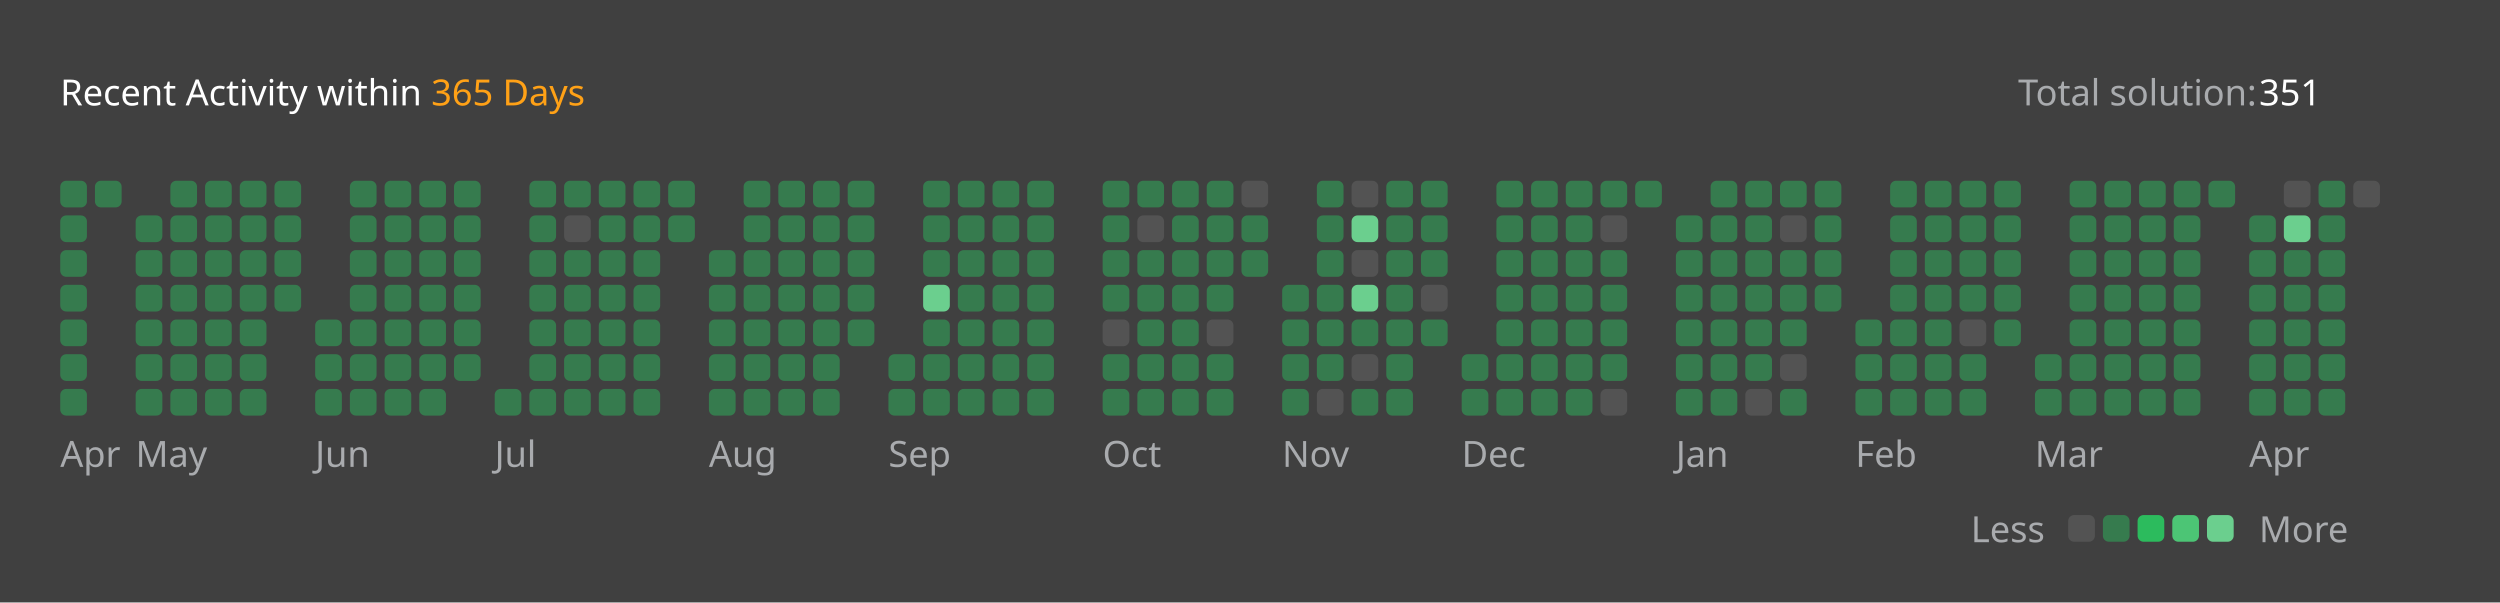
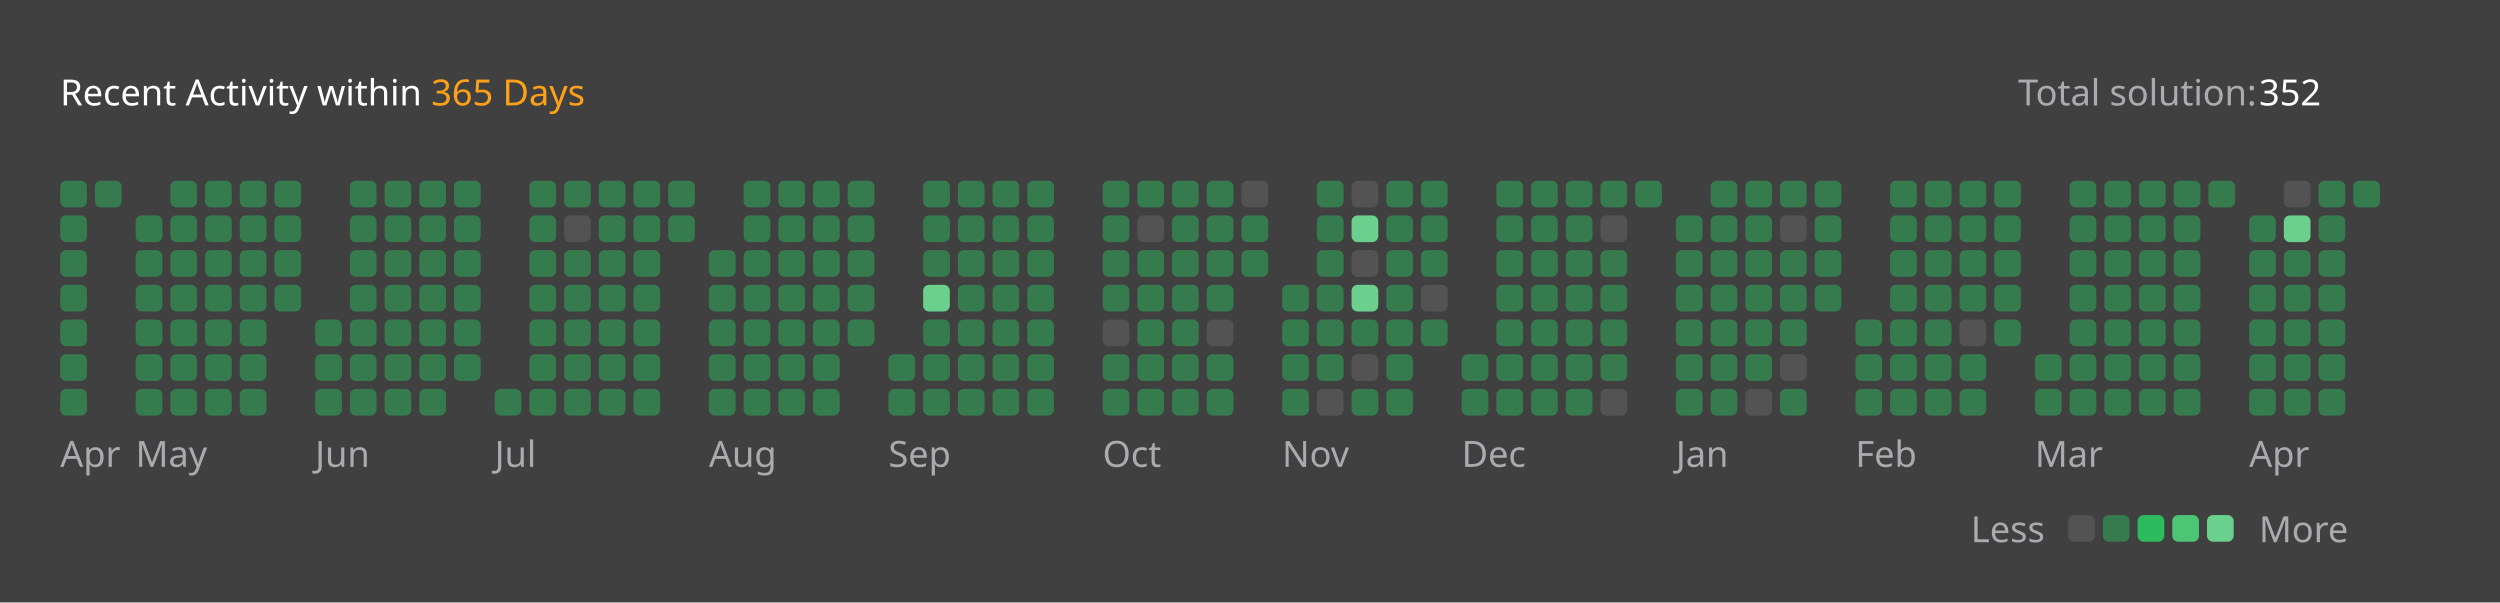
<svg xmlns="http://www.w3.org/2000/svg" version="1.1" height="200" width="830" viewBox="0 0 830 200">
  <style>*{font-family: "Segoe UI", Tahoma, Geneva, Verdana, sans-serif;}</style>
  <style>.title{font-weight: 500;font-size: 1rem;}</style>
  <style>.rotate-90{transform: rotate(-90deg);transform-origin: center;transform-box: fill-box;}</style>
  <style>.state{font-size: .75rem;}</style>
  <style>.light{color: #ffffff;fill: #ffffff;}</style>
  <style>.light-gray{color: #eff2f699;fill: #eff2f699;}</style>
  <style>.dark-gray{color: #ebebf54d;fill: #ebebf54d;}</style>
  <style>.gray{color: #747474;fill: #747474;}</style>
  <style>.orange{color: #ffa116;fill: #ffa116;}</style>
  <style>.background{color: #404040;fill: #404040;}</style>
  <style>.level-1-block{fill: #ffffff1a;}</style>
  <style>.level-2-block{fill: #2cb55d80;}</style>
  <style>.level-3-block{fill: #2cbb5dff;}</style>
  <style>.level-4-block{fill: #4cc575ff;}</style>
  <style>.level-5-block{fill: #6bcf8eff;}</style>
  <rect fill="#404040" x="0" y="0" width="830" height="200" rx="0.5rem" />
  <g text-anchor="start" text-decoration="1" class="title">
    <text x="20" y="35">
      <tspan class="light">Recent Activity within</tspan>
      <tspan class="orange">365 Days</tspan>
    </text>
  </g>
  <g class="state">
    <text x="670" y="35" class="light-gray"> Total solution: </text>
-     <text x="750" y="35" class="light"> 351 </text>
+     <text x="750" y="35" class="light"> 352 </text>
    <text x="678.88" y="180" class="light-gray" text-anchor="end">Less</text>
    <rect x="686.64" y="171" width="8.86" height="8.86" rx="2" ry="2" class="level-1-block" />
    <rect x="698.16" y="171" width="8.86" height="8.86" rx="2" ry="2" class="level-2-block" />
    <rect x="709.68" y="171" width="8.86" height="8.86" rx="2" ry="2" class="level-3-block" />
    <rect x="721.2" y="171" width="8.86" height="8.86" rx="2" ry="2" class="level-4-block" />
    <rect x="732.72" y="171" width="8.86" height="8.86" rx="2" ry="2" class="level-5-block" />
    <text x="750" y="180" class="light-gray">More</text>
  </g>
  <g x="20" y="60">
    <g x="20" y="60">
      <g x="20.0" y="60">
        <rect x="20.0" y="60.0" width="8.86" height="8.86" rx="2" ry="2" class="level-2-block" />
        <rect x="20.0" y="71.52" width="8.86" height="8.86" rx="2" ry="2" class="level-2-block" />
        <rect x="20.0" y="83.04" width="8.86" height="8.86" rx="2" ry="2" class="level-2-block" />
        <rect x="20.0" y="94.56" width="8.86" height="8.86" rx="2" ry="2" class="level-2-block" />
        <rect x="20.0" y="106.08" width="8.86" height="8.86" rx="2" ry="2" class="level-2-block" />
        <rect x="20.0" y="117.6" width="8.86" height="8.86" rx="2" ry="2" class="level-2-block" />
        <rect x="20.0" y="129.12" width="8.86" height="8.86" rx="2" ry="2" class="level-2-block" />
      </g>
      <g x="31.52" y="60">
        <rect x="31.52" y="60.0" width="8.86" height="8.86" rx="2" ry="2" class="level-2-block" />
      </g>
      <text x="20.0" y="155" class="light-gray state">Apr</text>
    </g>
  </g>
  <g x="45.04" y="60">
    <g x="45.04" y="60">
      <g x="45.04" y="60">
        <rect x="45.04" y="71.52" width="8.86" height="8.86" rx="2" ry="2" class="level-2-block" />
        <rect x="45.04" y="83.04" width="8.86" height="8.86" rx="2" ry="2" class="level-2-block" />
        <rect x="45.04" y="94.56" width="8.86" height="8.86" rx="2" ry="2" class="level-2-block" />
        <rect x="45.04" y="106.08" width="8.86" height="8.86" rx="2" ry="2" class="level-2-block" />
        <rect x="45.04" y="117.6" width="8.86" height="8.86" rx="2" ry="2" class="level-2-block" />
        <rect x="45.04" y="129.12" width="8.86" height="8.86" rx="2" ry="2" class="level-2-block" />
      </g>
      <g x="56.56" y="60">
        <rect x="56.56" y="60.0" width="8.86" height="8.86" rx="2" ry="2" class="level-2-block" />
        <rect x="56.56" y="71.52" width="8.86" height="8.86" rx="2" ry="2" class="level-2-block" />
        <rect x="56.56" y="83.04" width="8.86" height="8.86" rx="2" ry="2" class="level-2-block" />
        <rect x="56.56" y="94.56" width="8.86" height="8.86" rx="2" ry="2" class="level-2-block" />
        <rect x="56.56" y="106.08" width="8.86" height="8.86" rx="2" ry="2" class="level-2-block" />
        <rect x="56.56" y="117.6" width="8.86" height="8.86" rx="2" ry="2" class="level-2-block" />
        <rect x="56.56" y="129.12" width="8.86" height="8.86" rx="2" ry="2" class="level-2-block" />
      </g>
      <g x="68.08" y="60">
        <rect x="68.08" y="60.0" width="8.86" height="8.86" rx="2" ry="2" class="level-2-block" />
        <rect x="68.08" y="71.52" width="8.86" height="8.86" rx="2" ry="2" class="level-2-block" />
        <rect x="68.08" y="83.04" width="8.86" height="8.86" rx="2" ry="2" class="level-2-block" />
        <rect x="68.08" y="94.56" width="8.86" height="8.86" rx="2" ry="2" class="level-2-block" />
        <rect x="68.08" y="106.08" width="8.86" height="8.86" rx="2" ry="2" class="level-2-block" />
        <rect x="68.08" y="117.6" width="8.86" height="8.86" rx="2" ry="2" class="level-2-block" />
        <rect x="68.08" y="129.12" width="8.86" height="8.86" rx="2" ry="2" class="level-2-block" />
      </g>
      <g x="79.6" y="60">
        <rect x="79.6" y="60.0" width="8.86" height="8.86" rx="2" ry="2" class="level-2-block" />
        <rect x="79.6" y="71.52" width="8.86" height="8.86" rx="2" ry="2" class="level-2-block" />
        <rect x="79.6" y="83.04" width="8.86" height="8.86" rx="2" ry="2" class="level-2-block" />
        <rect x="79.6" y="94.56" width="8.86" height="8.86" rx="2" ry="2" class="level-2-block" />
        <rect x="79.6" y="106.08" width="8.86" height="8.86" rx="2" ry="2" class="level-2-block" />
        <rect x="79.6" y="117.6" width="8.86" height="8.86" rx="2" ry="2" class="level-2-block" />
        <rect x="79.6" y="129.12" width="8.86" height="8.86" rx="2" ry="2" class="level-2-block" />
      </g>
      <g x="91.12" y="60">
        <rect x="91.12" y="60.0" width="8.86" height="8.86" rx="2" ry="2" class="level-2-block" />
        <rect x="91.12" y="71.52" width="8.86" height="8.86" rx="2" ry="2" class="level-2-block" />
        <rect x="91.12" y="83.04" width="8.86" height="8.86" rx="2" ry="2" class="level-2-block" />
        <rect x="91.12" y="94.56" width="8.86" height="8.86" rx="2" ry="2" class="level-2-block" />
      </g>
      <text x="45.04" y="155" class="light-gray state">May</text>
    </g>
  </g>
  <g x="104.64" y="60">
    <g x="104.64" y="60">
      <g x="104.64" y="60">
        <rect x="104.64" y="106.08" width="8.86" height="8.86" rx="2" ry="2" class="level-2-block" />
        <rect x="104.64" y="117.6" width="8.86" height="8.86" rx="2" ry="2" class="level-2-block" />
        <rect x="104.64" y="129.12" width="8.86" height="8.86" rx="2" ry="2" class="level-2-block" />
      </g>
      <g x="116.16" y="60">
        <rect x="116.16" y="60.0" width="8.86" height="8.86" rx="2" ry="2" class="level-2-block" />
        <rect x="116.16" y="71.52" width="8.86" height="8.86" rx="2" ry="2" class="level-2-block" />
        <rect x="116.16" y="83.04" width="8.86" height="8.86" rx="2" ry="2" class="level-2-block" />
        <rect x="116.16" y="94.56" width="8.86" height="8.86" rx="2" ry="2" class="level-2-block" />
        <rect x="116.16" y="106.08" width="8.86" height="8.86" rx="2" ry="2" class="level-2-block" />
        <rect x="116.16" y="117.6" width="8.86" height="8.86" rx="2" ry="2" class="level-2-block" />
        <rect x="116.16" y="129.12" width="8.86" height="8.86" rx="2" ry="2" class="level-2-block" />
      </g>
      <g x="127.68" y="60">
        <rect x="127.68" y="60.0" width="8.86" height="8.86" rx="2" ry="2" class="level-2-block" />
        <rect x="127.68" y="71.52" width="8.86" height="8.86" rx="2" ry="2" class="level-2-block" />
        <rect x="127.68" y="83.04" width="8.86" height="8.86" rx="2" ry="2" class="level-2-block" />
        <rect x="127.68" y="94.56" width="8.86" height="8.86" rx="2" ry="2" class="level-2-block" />
        <rect x="127.68" y="106.08" width="8.86" height="8.86" rx="2" ry="2" class="level-2-block" />
        <rect x="127.68" y="117.6" width="8.86" height="8.86" rx="2" ry="2" class="level-2-block" />
        <rect x="127.68" y="129.12" width="8.86" height="8.86" rx="2" ry="2" class="level-2-block" />
      </g>
      <g x="139.2" y="60">
        <rect x="139.2" y="60.0" width="8.86" height="8.86" rx="2" ry="2" class="level-2-block" />
        <rect x="139.2" y="71.52" width="8.86" height="8.86" rx="2" ry="2" class="level-2-block" />
        <rect x="139.2" y="83.04" width="8.86" height="8.86" rx="2" ry="2" class="level-2-block" />
        <rect x="139.2" y="94.56" width="8.86" height="8.86" rx="2" ry="2" class="level-2-block" />
        <rect x="139.2" y="106.08" width="8.86" height="8.86" rx="2" ry="2" class="level-2-block" />
        <rect x="139.2" y="117.6" width="8.86" height="8.86" rx="2" ry="2" class="level-2-block" />
        <rect x="139.2" y="129.12" width="8.86" height="8.86" rx="2" ry="2" class="level-2-block" />
      </g>
      <g x="150.72" y="60">
        <rect x="150.72" y="60.0" width="8.86" height="8.86" rx="2" ry="2" class="level-2-block" />
        <rect x="150.72" y="71.52" width="8.86" height="8.86" rx="2" ry="2" class="level-2-block" />
        <rect x="150.72" y="83.04" width="8.86" height="8.86" rx="2" ry="2" class="level-2-block" />
        <rect x="150.72" y="94.56" width="8.86" height="8.86" rx="2" ry="2" class="level-2-block" />
        <rect x="150.72" y="106.08" width="8.86" height="8.86" rx="2" ry="2" class="level-2-block" />
        <rect x="150.72" y="117.6" width="8.86" height="8.86" rx="2" ry="2" class="level-2-block" />
      </g>
      <text x="104.64" y="155" class="light-gray state">Jun</text>
    </g>
  </g>
  <g x="164.24" y="60">
    <g x="164.24" y="60">
      <g x="164.24" y="60">
        <rect x="164.24" y="129.12" width="8.86" height="8.86" rx="2" ry="2" class="level-2-block" />
      </g>
      <g x="175.76" y="60">
        <rect x="175.76" y="60.0" width="8.86" height="8.86" rx="2" ry="2" class="level-2-block" />
        <rect x="175.76" y="71.52" width="8.86" height="8.86" rx="2" ry="2" class="level-2-block" />
        <rect x="175.76" y="83.04" width="8.86" height="8.86" rx="2" ry="2" class="level-2-block" />
        <rect x="175.76" y="94.56" width="8.86" height="8.86" rx="2" ry="2" class="level-2-block" />
        <rect x="175.76" y="106.08" width="8.86" height="8.86" rx="2" ry="2" class="level-2-block" />
        <rect x="175.76" y="117.6" width="8.86" height="8.86" rx="2" ry="2" class="level-2-block" />
        <rect x="175.76" y="129.12" width="8.86" height="8.86" rx="2" ry="2" class="level-2-block" />
      </g>
      <g x="187.28" y="60">
        <rect x="187.28" y="60.0" width="8.86" height="8.86" rx="2" ry="2" class="level-2-block" />
        <rect x="187.28" y="71.52" width="8.86" height="8.86" rx="2" ry="2" class="level-1-block" />
        <rect x="187.28" y="83.04" width="8.86" height="8.86" rx="2" ry="2" class="level-2-block" />
        <rect x="187.28" y="94.56" width="8.86" height="8.86" rx="2" ry="2" class="level-2-block" />
        <rect x="187.28" y="106.08" width="8.86" height="8.86" rx="2" ry="2" class="level-2-block" />
        <rect x="187.28" y="117.6" width="8.86" height="8.86" rx="2" ry="2" class="level-2-block" />
        <rect x="187.28" y="129.12" width="8.86" height="8.86" rx="2" ry="2" class="level-2-block" />
      </g>
      <g x="198.8" y="60">
        <rect x="198.8" y="60.0" width="8.86" height="8.86" rx="2" ry="2" class="level-2-block" />
        <rect x="198.8" y="71.52" width="8.86" height="8.86" rx="2" ry="2" class="level-2-block" />
        <rect x="198.8" y="83.04" width="8.86" height="8.86" rx="2" ry="2" class="level-2-block" />
        <rect x="198.8" y="94.56" width="8.86" height="8.86" rx="2" ry="2" class="level-2-block" />
        <rect x="198.8" y="106.08" width="8.86" height="8.86" rx="2" ry="2" class="level-2-block" />
        <rect x="198.8" y="117.6" width="8.86" height="8.86" rx="2" ry="2" class="level-2-block" />
        <rect x="198.8" y="129.12" width="8.86" height="8.86" rx="2" ry="2" class="level-2-block" />
      </g>
      <g x="210.32" y="60">
        <rect x="210.32" y="60.0" width="8.86" height="8.86" rx="2" ry="2" class="level-2-block" />
        <rect x="210.32" y="71.52" width="8.86" height="8.86" rx="2" ry="2" class="level-2-block" />
        <rect x="210.32" y="83.04" width="8.86" height="8.86" rx="2" ry="2" class="level-2-block" />
        <rect x="210.32" y="94.56" width="8.86" height="8.86" rx="2" ry="2" class="level-2-block" />
        <rect x="210.32" y="106.08" width="8.86" height="8.86" rx="2" ry="2" class="level-2-block" />
        <rect x="210.32" y="117.6" width="8.86" height="8.86" rx="2" ry="2" class="level-2-block" />
        <rect x="210.32" y="129.12" width="8.86" height="8.86" rx="2" ry="2" class="level-2-block" />
      </g>
      <g x="221.84" y="60">
        <rect x="221.84" y="60.0" width="8.86" height="8.86" rx="2" ry="2" class="level-2-block" />
        <rect x="221.84" y="71.52" width="8.86" height="8.86" rx="2" ry="2" class="level-2-block" />
      </g>
      <text x="164.24" y="155" class="light-gray state">Jul</text>
    </g>
  </g>
  <g x="235.36" y="60">
    <g x="235.36" y="60">
      <g x="235.36" y="60">
        <rect x="235.36" y="83.04" width="8.86" height="8.86" rx="2" ry="2" class="level-2-block" />
        <rect x="235.36" y="94.56" width="8.86" height="8.86" rx="2" ry="2" class="level-2-block" />
        <rect x="235.36" y="106.08" width="8.86" height="8.86" rx="2" ry="2" class="level-2-block" />
        <rect x="235.36" y="117.6" width="8.86" height="8.86" rx="2" ry="2" class="level-2-block" />
        <rect x="235.36" y="129.12" width="8.86" height="8.86" rx="2" ry="2" class="level-2-block" />
      </g>
      <g x="246.88" y="60">
        <rect x="246.88" y="60.0" width="8.86" height="8.86" rx="2" ry="2" class="level-2-block" />
        <rect x="246.88" y="71.52" width="8.86" height="8.86" rx="2" ry="2" class="level-2-block" />
        <rect x="246.88" y="83.04" width="8.86" height="8.86" rx="2" ry="2" class="level-2-block" />
        <rect x="246.88" y="94.56" width="8.86" height="8.86" rx="2" ry="2" class="level-2-block" />
        <rect x="246.88" y="106.08" width="8.86" height="8.86" rx="2" ry="2" class="level-2-block" />
        <rect x="246.88" y="117.6" width="8.86" height="8.86" rx="2" ry="2" class="level-2-block" />
        <rect x="246.88" y="129.12" width="8.86" height="8.86" rx="2" ry="2" class="level-2-block" />
      </g>
      <g x="258.4" y="60">
        <rect x="258.4" y="60.0" width="8.86" height="8.86" rx="2" ry="2" class="level-2-block" />
        <rect x="258.4" y="71.52" width="8.86" height="8.86" rx="2" ry="2" class="level-2-block" />
        <rect x="258.4" y="83.04" width="8.86" height="8.86" rx="2" ry="2" class="level-2-block" />
        <rect x="258.4" y="94.56" width="8.86" height="8.86" rx="2" ry="2" class="level-2-block" />
        <rect x="258.4" y="106.08" width="8.86" height="8.86" rx="2" ry="2" class="level-2-block" />
        <rect x="258.4" y="117.6" width="8.86" height="8.86" rx="2" ry="2" class="level-2-block" />
        <rect x="258.4" y="129.12" width="8.86" height="8.86" rx="2" ry="2" class="level-2-block" />
      </g>
      <g x="269.92" y="60">
        <rect x="269.92" y="60.0" width="8.86" height="8.86" rx="2" ry="2" class="level-2-block" />
        <rect x="269.92" y="71.52" width="8.86" height="8.86" rx="2" ry="2" class="level-2-block" />
        <rect x="269.92" y="83.04" width="8.86" height="8.86" rx="2" ry="2" class="level-2-block" />
        <rect x="269.92" y="94.56" width="8.86" height="8.86" rx="2" ry="2" class="level-2-block" />
        <rect x="269.92" y="106.08" width="8.86" height="8.86" rx="2" ry="2" class="level-2-block" />
        <rect x="269.92" y="117.6" width="8.86" height="8.86" rx="2" ry="2" class="level-2-block" />
        <rect x="269.92" y="129.12" width="8.86" height="8.86" rx="2" ry="2" class="level-2-block" />
      </g>
      <g x="281.44" y="60">
        <rect x="281.44" y="60.0" width="8.86" height="8.86" rx="2" ry="2" class="level-2-block" />
        <rect x="281.44" y="71.52" width="8.86" height="8.86" rx="2" ry="2" class="level-2-block" />
        <rect x="281.44" y="83.04" width="8.86" height="8.86" rx="2" ry="2" class="level-2-block" />
        <rect x="281.44" y="94.56" width="8.86" height="8.86" rx="2" ry="2" class="level-2-block" />
        <rect x="281.44" y="106.08" width="8.86" height="8.86" rx="2" ry="2" class="level-2-block" />
      </g>
      <text x="235.36" y="155" class="light-gray state">Aug</text>
    </g>
  </g>
  <g x="294.96" y="60">
    <g x="294.96" y="60">
      <g x="294.96" y="60">
        <rect x="294.96" y="117.6" width="8.86" height="8.86" rx="2" ry="2" class="level-2-block" />
        <rect x="294.96" y="129.12" width="8.86" height="8.86" rx="2" ry="2" class="level-2-block" />
      </g>
      <g x="306.48" y="60">
        <rect x="306.48" y="60.0" width="8.86" height="8.86" rx="2" ry="2" class="level-2-block" />
        <rect x="306.48" y="71.52" width="8.86" height="8.86" rx="2" ry="2" class="level-2-block" />
        <rect x="306.48" y="83.04" width="8.86" height="8.86" rx="2" ry="2" class="level-2-block" />
        <rect x="306.48" y="94.56" width="8.86" height="8.86" rx="2" ry="2" class="level-5-block" />
        <rect x="306.48" y="106.08" width="8.86" height="8.86" rx="2" ry="2" class="level-2-block" />
        <rect x="306.48" y="117.6" width="8.86" height="8.86" rx="2" ry="2" class="level-2-block" />
        <rect x="306.48" y="129.12" width="8.86" height="8.86" rx="2" ry="2" class="level-2-block" />
      </g>
      <g x="318.0" y="60">
        <rect x="318.0" y="60.0" width="8.86" height="8.86" rx="2" ry="2" class="level-2-block" />
        <rect x="318.0" y="71.52" width="8.86" height="8.86" rx="2" ry="2" class="level-2-block" />
        <rect x="318.0" y="83.04" width="8.86" height="8.86" rx="2" ry="2" class="level-2-block" />
        <rect x="318.0" y="94.56" width="8.86" height="8.86" rx="2" ry="2" class="level-2-block" />
        <rect x="318.0" y="106.08" width="8.86" height="8.86" rx="2" ry="2" class="level-2-block" />
        <rect x="318.0" y="117.6" width="8.86" height="8.86" rx="2" ry="2" class="level-2-block" />
        <rect x="318.0" y="129.12" width="8.86" height="8.86" rx="2" ry="2" class="level-2-block" />
      </g>
      <g x="329.52" y="60">
        <rect x="329.52" y="60.0" width="8.86" height="8.86" rx="2" ry="2" class="level-2-block" />
        <rect x="329.52" y="71.52" width="8.86" height="8.86" rx="2" ry="2" class="level-2-block" />
        <rect x="329.52" y="83.04" width="8.86" height="8.86" rx="2" ry="2" class="level-2-block" />
        <rect x="329.52" y="94.56" width="8.86" height="8.86" rx="2" ry="2" class="level-2-block" />
        <rect x="329.52" y="106.08" width="8.86" height="8.86" rx="2" ry="2" class="level-2-block" />
        <rect x="329.52" y="117.6" width="8.86" height="8.86" rx="2" ry="2" class="level-2-block" />
        <rect x="329.52" y="129.12" width="8.86" height="8.86" rx="2" ry="2" class="level-2-block" />
      </g>
      <g x="341.04" y="60">
        <rect x="341.04" y="60.0" width="8.86" height="8.86" rx="2" ry="2" class="level-2-block" />
        <rect x="341.04" y="71.52" width="8.86" height="8.86" rx="2" ry="2" class="level-2-block" />
        <rect x="341.04" y="83.04" width="8.86" height="8.86" rx="2" ry="2" class="level-2-block" />
        <rect x="341.04" y="94.56" width="8.86" height="8.86" rx="2" ry="2" class="level-2-block" />
        <rect x="341.04" y="106.08" width="8.86" height="8.86" rx="2" ry="2" class="level-2-block" />
        <rect x="341.04" y="117.6" width="8.86" height="8.86" rx="2" ry="2" class="level-2-block" />
        <rect x="341.04" y="129.12" width="8.86" height="8.86" rx="2" ry="2" class="level-2-block" />
      </g>
      <text x="294.96" y="155" class="light-gray state">Sep</text>
    </g>
  </g>
  <g x="366.08" y="60">
    <g x="366.08" y="60">
      <g x="366.08" y="60">
        <rect x="366.08" y="60.0" width="8.86" height="8.86" rx="2" ry="2" class="level-2-block" />
        <rect x="366.08" y="71.52" width="8.86" height="8.86" rx="2" ry="2" class="level-2-block" />
        <rect x="366.08" y="83.04" width="8.86" height="8.86" rx="2" ry="2" class="level-2-block" />
        <rect x="366.08" y="94.56" width="8.86" height="8.86" rx="2" ry="2" class="level-2-block" />
        <rect x="366.08" y="106.08" width="8.86" height="8.86" rx="2" ry="2" class="level-1-block" />
        <rect x="366.08" y="117.6" width="8.86" height="8.86" rx="2" ry="2" class="level-2-block" />
        <rect x="366.08" y="129.12" width="8.86" height="8.86" rx="2" ry="2" class="level-2-block" />
      </g>
      <g x="377.6" y="60">
        <rect x="377.6" y="60.0" width="8.86" height="8.86" rx="2" ry="2" class="level-2-block" />
        <rect x="377.6" y="71.52" width="8.86" height="8.86" rx="2" ry="2" class="level-1-block" />
        <rect x="377.6" y="83.04" width="8.86" height="8.86" rx="2" ry="2" class="level-2-block" />
        <rect x="377.6" y="94.56" width="8.86" height="8.86" rx="2" ry="2" class="level-2-block" />
        <rect x="377.6" y="106.08" width="8.86" height="8.86" rx="2" ry="2" class="level-2-block" />
        <rect x="377.6" y="117.6" width="8.86" height="8.86" rx="2" ry="2" class="level-2-block" />
        <rect x="377.6" y="129.12" width="8.86" height="8.86" rx="2" ry="2" class="level-2-block" />
      </g>
      <g x="389.12" y="60">
        <rect x="389.12" y="60.0" width="8.86" height="8.86" rx="2" ry="2" class="level-2-block" />
        <rect x="389.12" y="71.52" width="8.86" height="8.86" rx="2" ry="2" class="level-2-block" />
        <rect x="389.12" y="83.04" width="8.86" height="8.86" rx="2" ry="2" class="level-2-block" />
        <rect x="389.12" y="94.56" width="8.86" height="8.86" rx="2" ry="2" class="level-2-block" />
        <rect x="389.12" y="106.08" width="8.86" height="8.86" rx="2" ry="2" class="level-2-block" />
        <rect x="389.12" y="117.6" width="8.86" height="8.86" rx="2" ry="2" class="level-2-block" />
        <rect x="389.12" y="129.12" width="8.86" height="8.86" rx="2" ry="2" class="level-2-block" />
      </g>
      <g x="400.64" y="60">
        <rect x="400.64" y="60.0" width="8.86" height="8.86" rx="2" ry="2" class="level-2-block" />
        <rect x="400.64" y="71.52" width="8.86" height="8.86" rx="2" ry="2" class="level-2-block" />
        <rect x="400.64" y="83.04" width="8.86" height="8.86" rx="2" ry="2" class="level-2-block" />
        <rect x="400.64" y="94.56" width="8.86" height="8.86" rx="2" ry="2" class="level-2-block" />
        <rect x="400.64" y="106.08" width="8.86" height="8.86" rx="2" ry="2" class="level-1-block" />
        <rect x="400.64" y="117.6" width="8.86" height="8.86" rx="2" ry="2" class="level-2-block" />
        <rect x="400.64" y="129.12" width="8.86" height="8.86" rx="2" ry="2" class="level-2-block" />
      </g>
      <g x="412.16" y="60">
        <rect x="412.16" y="60.0" width="8.86" height="8.86" rx="2" ry="2" class="level-1-block" />
        <rect x="412.16" y="71.52" width="8.86" height="8.86" rx="2" ry="2" class="level-2-block" />
        <rect x="412.16" y="83.04" width="8.86" height="8.86" rx="2" ry="2" class="level-2-block" />
      </g>
      <text x="366.08" y="155" class="light-gray state">Oct</text>
    </g>
  </g>
  <g x="425.68" y="60">
    <g x="425.68" y="60">
      <g x="425.68" y="60">
        <rect x="425.68" y="94.56" width="8.86" height="8.86" rx="2" ry="2" class="level-2-block" />
        <rect x="425.68" y="106.08" width="8.86" height="8.86" rx="2" ry="2" class="level-2-block" />
        <rect x="425.68" y="117.6" width="8.86" height="8.86" rx="2" ry="2" class="level-2-block" />
        <rect x="425.68" y="129.12" width="8.86" height="8.86" rx="2" ry="2" class="level-2-block" />
      </g>
      <g x="437.2" y="60">
        <rect x="437.2" y="60.0" width="8.86" height="8.86" rx="2" ry="2" class="level-2-block" />
        <rect x="437.2" y="71.52" width="8.86" height="8.86" rx="2" ry="2" class="level-2-block" />
        <rect x="437.2" y="83.04" width="8.86" height="8.86" rx="2" ry="2" class="level-2-block" />
        <rect x="437.2" y="94.56" width="8.86" height="8.86" rx="2" ry="2" class="level-2-block" />
        <rect x="437.2" y="106.08" width="8.86" height="8.86" rx="2" ry="2" class="level-2-block" />
        <rect x="437.2" y="117.6" width="8.86" height="8.86" rx="2" ry="2" class="level-2-block" />
        <rect x="437.2" y="129.12" width="8.86" height="8.86" rx="2" ry="2" class="level-1-block" />
      </g>
      <g x="448.72" y="60">
        <rect x="448.72" y="60.0" width="8.86" height="8.86" rx="2" ry="2" class="level-1-block" />
        <rect x="448.72" y="71.52" width="8.86" height="8.86" rx="2" ry="2" class="level-5-block" />
        <rect x="448.72" y="83.04" width="8.86" height="8.86" rx="2" ry="2" class="level-1-block" />
        <rect x="448.72" y="94.56" width="8.86" height="8.86" rx="2" ry="2" class="level-5-block" />
        <rect x="448.72" y="106.08" width="8.86" height="8.86" rx="2" ry="2" class="level-2-block" />
        <rect x="448.72" y="117.6" width="8.86" height="8.86" rx="2" ry="2" class="level-1-block" />
        <rect x="448.72" y="129.12" width="8.86" height="8.86" rx="2" ry="2" class="level-2-block" />
      </g>
      <g x="460.24" y="60">
        <rect x="460.24" y="60.0" width="8.86" height="8.86" rx="2" ry="2" class="level-2-block" />
        <rect x="460.24" y="71.52" width="8.86" height="8.86" rx="2" ry="2" class="level-2-block" />
        <rect x="460.24" y="83.04" width="8.86" height="8.86" rx="2" ry="2" class="level-2-block" />
        <rect x="460.24" y="94.56" width="8.86" height="8.86" rx="2" ry="2" class="level-2-block" />
        <rect x="460.24" y="106.08" width="8.86" height="8.86" rx="2" ry="2" class="level-2-block" />
        <rect x="460.24" y="117.6" width="8.86" height="8.86" rx="2" ry="2" class="level-2-block" />
        <rect x="460.24" y="129.12" width="8.86" height="8.86" rx="2" ry="2" class="level-2-block" />
      </g>
      <g x="471.76" y="60">
        <rect x="471.76" y="60.0" width="8.86" height="8.86" rx="2" ry="2" class="level-2-block" />
        <rect x="471.76" y="71.52" width="8.86" height="8.86" rx="2" ry="2" class="level-2-block" />
        <rect x="471.76" y="83.04" width="8.86" height="8.86" rx="2" ry="2" class="level-2-block" />
        <rect x="471.76" y="94.56" width="8.86" height="8.86" rx="2" ry="2" class="level-1-block" />
        <rect x="471.76" y="106.08" width="8.86" height="8.86" rx="2" ry="2" class="level-2-block" />
      </g>
      <text x="425.68" y="155" class="light-gray state">Nov</text>
    </g>
  </g>
  <g x="485.28" y="60">
    <g x="485.28" y="60">
      <g x="485.28" y="60">
        <rect x="485.28" y="117.6" width="8.86" height="8.86" rx="2" ry="2" class="level-2-block" />
        <rect x="485.28" y="129.12" width="8.86" height="8.86" rx="2" ry="2" class="level-2-block" />
      </g>
      <g x="496.8" y="60">
        <rect x="496.8" y="60.0" width="8.86" height="8.86" rx="2" ry="2" class="level-2-block" />
        <rect x="496.8" y="71.52" width="8.86" height="8.86" rx="2" ry="2" class="level-2-block" />
        <rect x="496.8" y="83.04" width="8.86" height="8.86" rx="2" ry="2" class="level-2-block" />
        <rect x="496.8" y="94.56" width="8.86" height="8.86" rx="2" ry="2" class="level-2-block" />
        <rect x="496.8" y="106.08" width="8.86" height="8.86" rx="2" ry="2" class="level-2-block" />
        <rect x="496.8" y="117.6" width="8.86" height="8.86" rx="2" ry="2" class="level-2-block" />
        <rect x="496.8" y="129.12" width="8.86" height="8.86" rx="2" ry="2" class="level-2-block" />
      </g>
      <g x="508.32" y="60">
        <rect x="508.32" y="60.0" width="8.86" height="8.86" rx="2" ry="2" class="level-2-block" />
        <rect x="508.32" y="71.52" width="8.86" height="8.86" rx="2" ry="2" class="level-2-block" />
        <rect x="508.32" y="83.04" width="8.86" height="8.86" rx="2" ry="2" class="level-2-block" />
        <rect x="508.32" y="94.56" width="8.86" height="8.86" rx="2" ry="2" class="level-2-block" />
        <rect x="508.32" y="106.08" width="8.86" height="8.86" rx="2" ry="2" class="level-2-block" />
        <rect x="508.32" y="117.6" width="8.86" height="8.86" rx="2" ry="2" class="level-2-block" />
        <rect x="508.32" y="129.12" width="8.86" height="8.86" rx="2" ry="2" class="level-2-block" />
      </g>
      <g x="519.84" y="60">
        <rect x="519.84" y="60.0" width="8.86" height="8.86" rx="2" ry="2" class="level-2-block" />
        <rect x="519.84" y="71.52" width="8.86" height="8.86" rx="2" ry="2" class="level-2-block" />
        <rect x="519.84" y="83.04" width="8.86" height="8.86" rx="2" ry="2" class="level-2-block" />
        <rect x="519.84" y="94.56" width="8.86" height="8.86" rx="2" ry="2" class="level-2-block" />
        <rect x="519.84" y="106.08" width="8.86" height="8.86" rx="2" ry="2" class="level-2-block" />
        <rect x="519.84" y="117.6" width="8.86" height="8.86" rx="2" ry="2" class="level-2-block" />
        <rect x="519.84" y="129.12" width="8.86" height="8.86" rx="2" ry="2" class="level-2-block" />
      </g>
      <g x="531.36" y="60">
        <rect x="531.36" y="60.0" width="8.86" height="8.86" rx="2" ry="2" class="level-2-block" />
        <rect x="531.36" y="71.52" width="8.86" height="8.86" rx="2" ry="2" class="level-1-block" />
        <rect x="531.36" y="83.04" width="8.86" height="8.86" rx="2" ry="2" class="level-2-block" />
        <rect x="531.36" y="94.56" width="8.86" height="8.86" rx="2" ry="2" class="level-2-block" />
        <rect x="531.36" y="106.08" width="8.86" height="8.86" rx="2" ry="2" class="level-2-block" />
        <rect x="531.36" y="117.6" width="8.86" height="8.86" rx="2" ry="2" class="level-2-block" />
        <rect x="531.36" y="129.12" width="8.86" height="8.86" rx="2" ry="2" class="level-1-block" />
      </g>
      <g x="542.88" y="60">
        <rect x="542.88" y="60.0" width="8.86" height="8.86" rx="2" ry="2" class="level-2-block" />
      </g>
      <text x="485.28" y="155" class="light-gray state">Dec</text>
    </g>
  </g>
  <g x="556.4" y="60">
    <g x="556.4" y="60">
      <g x="556.4" y="60">
        <rect x="556.4" y="71.52" width="8.86" height="8.86" rx="2" ry="2" class="level-2-block" />
        <rect x="556.4" y="83.04" width="8.86" height="8.86" rx="2" ry="2" class="level-2-block" />
        <rect x="556.4" y="94.56" width="8.86" height="8.86" rx="2" ry="2" class="level-2-block" />
        <rect x="556.4" y="106.08" width="8.86" height="8.86" rx="2" ry="2" class="level-2-block" />
        <rect x="556.4" y="117.6" width="8.86" height="8.86" rx="2" ry="2" class="level-2-block" />
        <rect x="556.4" y="129.12" width="8.86" height="8.86" rx="2" ry="2" class="level-2-block" />
      </g>
      <g x="567.92" y="60">
        <rect x="567.92" y="60.0" width="8.86" height="8.86" rx="2" ry="2" class="level-2-block" />
        <rect x="567.92" y="71.52" width="8.86" height="8.86" rx="2" ry="2" class="level-2-block" />
        <rect x="567.92" y="83.04" width="8.86" height="8.86" rx="2" ry="2" class="level-2-block" />
        <rect x="567.92" y="94.56" width="8.86" height="8.86" rx="2" ry="2" class="level-2-block" />
        <rect x="567.92" y="106.08" width="8.86" height="8.86" rx="2" ry="2" class="level-2-block" />
        <rect x="567.92" y="117.6" width="8.86" height="8.86" rx="2" ry="2" class="level-2-block" />
        <rect x="567.92" y="129.12" width="8.86" height="8.86" rx="2" ry="2" class="level-2-block" />
      </g>
      <g x="579.44" y="60">
        <rect x="579.44" y="60.0" width="8.86" height="8.86" rx="2" ry="2" class="level-2-block" />
        <rect x="579.44" y="71.52" width="8.86" height="8.86" rx="2" ry="2" class="level-2-block" />
        <rect x="579.44" y="83.04" width="8.86" height="8.86" rx="2" ry="2" class="level-2-block" />
        <rect x="579.44" y="94.56" width="8.86" height="8.86" rx="2" ry="2" class="level-2-block" />
        <rect x="579.44" y="106.08" width="8.86" height="8.86" rx="2" ry="2" class="level-2-block" />
        <rect x="579.44" y="117.6" width="8.86" height="8.86" rx="2" ry="2" class="level-2-block" />
        <rect x="579.44" y="129.12" width="8.86" height="8.86" rx="2" ry="2" class="level-1-block" />
      </g>
      <g x="590.96" y="60">
        <rect x="590.96" y="60.0" width="8.86" height="8.86" rx="2" ry="2" class="level-2-block" />
        <rect x="590.96" y="71.52" width="8.86" height="8.86" rx="2" ry="2" class="level-1-block" />
        <rect x="590.96" y="83.04" width="8.86" height="8.86" rx="2" ry="2" class="level-2-block" />
        <rect x="590.96" y="94.56" width="8.86" height="8.86" rx="2" ry="2" class="level-2-block" />
        <rect x="590.96" y="106.08" width="8.86" height="8.86" rx="2" ry="2" class="level-2-block" />
        <rect x="590.96" y="117.6" width="8.86" height="8.86" rx="2" ry="2" class="level-1-block" />
        <rect x="590.96" y="129.12" width="8.86" height="8.86" rx="2" ry="2" class="level-2-block" />
      </g>
      <g x="602.48" y="60">
        <rect x="602.48" y="60.0" width="8.86" height="8.86" rx="2" ry="2" class="level-2-block" />
        <rect x="602.48" y="71.52" width="8.86" height="8.86" rx="2" ry="2" class="level-2-block" />
        <rect x="602.48" y="83.04" width="8.86" height="8.86" rx="2" ry="2" class="level-2-block" />
        <rect x="602.48" y="94.56" width="8.86" height="8.86" rx="2" ry="2" class="level-2-block" />
      </g>
      <text x="556.4" y="155" class="light-gray state">Jan</text>
    </g>
  </g>
  <g x="616.0" y="60">
    <g x="616.0" y="60">
      <g x="616.0" y="60">
        <rect x="616.0" y="106.08" width="8.86" height="8.86" rx="2" ry="2" class="level-2-block" />
        <rect x="616.0" y="117.6" width="8.86" height="8.86" rx="2" ry="2" class="level-2-block" />
        <rect x="616.0" y="129.12" width="8.86" height="8.86" rx="2" ry="2" class="level-2-block" />
      </g>
      <g x="627.52" y="60">
        <rect x="627.52" y="60.0" width="8.86" height="8.86" rx="2" ry="2" class="level-2-block" />
        <rect x="627.52" y="71.52" width="8.86" height="8.86" rx="2" ry="2" class="level-2-block" />
        <rect x="627.52" y="83.04" width="8.86" height="8.86" rx="2" ry="2" class="level-2-block" />
        <rect x="627.52" y="94.56" width="8.86" height="8.86" rx="2" ry="2" class="level-2-block" />
        <rect x="627.52" y="106.08" width="8.86" height="8.86" rx="2" ry="2" class="level-2-block" />
        <rect x="627.52" y="117.6" width="8.86" height="8.86" rx="2" ry="2" class="level-2-block" />
        <rect x="627.52" y="129.12" width="8.86" height="8.86" rx="2" ry="2" class="level-2-block" />
      </g>
      <g x="639.04" y="60">
        <rect x="639.04" y="60.0" width="8.86" height="8.86" rx="2" ry="2" class="level-2-block" />
        <rect x="639.04" y="71.52" width="8.86" height="8.86" rx="2" ry="2" class="level-2-block" />
        <rect x="639.04" y="83.04" width="8.86" height="8.86" rx="2" ry="2" class="level-2-block" />
        <rect x="639.04" y="94.56" width="8.86" height="8.86" rx="2" ry="2" class="level-2-block" />
        <rect x="639.04" y="106.08" width="8.86" height="8.86" rx="2" ry="2" class="level-2-block" />
        <rect x="639.04" y="117.6" width="8.86" height="8.86" rx="2" ry="2" class="level-2-block" />
        <rect x="639.04" y="129.12" width="8.86" height="8.86" rx="2" ry="2" class="level-2-block" />
      </g>
      <g x="650.56" y="60">
        <rect x="650.56" y="60.0" width="8.86" height="8.86" rx="2" ry="2" class="level-2-block" />
        <rect x="650.56" y="71.52" width="8.86" height="8.86" rx="2" ry="2" class="level-2-block" />
        <rect x="650.56" y="83.04" width="8.86" height="8.86" rx="2" ry="2" class="level-2-block" />
        <rect x="650.56" y="94.56" width="8.86" height="8.86" rx="2" ry="2" class="level-2-block" />
        <rect x="650.56" y="106.08" width="8.86" height="8.86" rx="2" ry="2" class="level-1-block" />
        <rect x="650.56" y="117.6" width="8.86" height="8.86" rx="2" ry="2" class="level-2-block" />
        <rect x="650.56" y="129.12" width="8.86" height="8.86" rx="2" ry="2" class="level-2-block" />
      </g>
      <g x="662.08" y="60">
        <rect x="662.08" y="60.0" width="8.86" height="8.86" rx="2" ry="2" class="level-2-block" />
        <rect x="662.08" y="71.52" width="8.86" height="8.86" rx="2" ry="2" class="level-2-block" />
        <rect x="662.08" y="83.04" width="8.86" height="8.86" rx="2" ry="2" class="level-2-block" />
        <rect x="662.08" y="94.56" width="8.86" height="8.86" rx="2" ry="2" class="level-2-block" />
        <rect x="662.08" y="106.08" width="8.86" height="8.86" rx="2" ry="2" class="level-2-block" />
      </g>
      <text x="616.0" y="155" class="light-gray state">Feb</text>
    </g>
  </g>
  <g x="675.6" y="60">
    <g x="675.6" y="60">
      <g x="675.6" y="60">
        <rect x="675.6" y="117.6" width="8.86" height="8.86" rx="2" ry="2" class="level-2-block" />
        <rect x="675.6" y="129.12" width="8.86" height="8.86" rx="2" ry="2" class="level-2-block" />
      </g>
      <g x="687.12" y="60">
        <rect x="687.12" y="60.0" width="8.86" height="8.86" rx="2" ry="2" class="level-2-block" />
        <rect x="687.12" y="71.52" width="8.86" height="8.86" rx="2" ry="2" class="level-2-block" />
        <rect x="687.12" y="83.04" width="8.86" height="8.86" rx="2" ry="2" class="level-2-block" />
        <rect x="687.12" y="94.56" width="8.86" height="8.86" rx="2" ry="2" class="level-2-block" />
        <rect x="687.12" y="106.08" width="8.86" height="8.86" rx="2" ry="2" class="level-2-block" />
        <rect x="687.12" y="117.6" width="8.86" height="8.86" rx="2" ry="2" class="level-2-block" />
        <rect x="687.12" y="129.12" width="8.86" height="8.86" rx="2" ry="2" class="level-2-block" />
      </g>
      <g x="698.64" y="60">
        <rect x="698.64" y="60.0" width="8.86" height="8.86" rx="2" ry="2" class="level-2-block" />
        <rect x="698.64" y="71.52" width="8.86" height="8.86" rx="2" ry="2" class="level-2-block" />
        <rect x="698.64" y="83.04" width="8.86" height="8.86" rx="2" ry="2" class="level-2-block" />
        <rect x="698.64" y="94.56" width="8.86" height="8.86" rx="2" ry="2" class="level-2-block" />
        <rect x="698.64" y="106.08" width="8.86" height="8.86" rx="2" ry="2" class="level-2-block" />
        <rect x="698.64" y="117.6" width="8.86" height="8.86" rx="2" ry="2" class="level-2-block" />
        <rect x="698.64" y="129.12" width="8.86" height="8.86" rx="2" ry="2" class="level-2-block" />
      </g>
      <g x="710.16" y="60">
        <rect x="710.16" y="60.0" width="8.86" height="8.86" rx="2" ry="2" class="level-2-block" />
        <rect x="710.16" y="71.52" width="8.86" height="8.86" rx="2" ry="2" class="level-2-block" />
        <rect x="710.16" y="83.04" width="8.86" height="8.86" rx="2" ry="2" class="level-2-block" />
        <rect x="710.16" y="94.56" width="8.86" height="8.86" rx="2" ry="2" class="level-2-block" />
        <rect x="710.16" y="106.08" width="8.86" height="8.86" rx="2" ry="2" class="level-2-block" />
        <rect x="710.16" y="117.6" width="8.86" height="8.86" rx="2" ry="2" class="level-2-block" />
        <rect x="710.16" y="129.12" width="8.86" height="8.86" rx="2" ry="2" class="level-2-block" />
      </g>
      <g x="721.68" y="60">
        <rect x="721.68" y="60.0" width="8.86" height="8.86" rx="2" ry="2" class="level-2-block" />
        <rect x="721.68" y="71.52" width="8.86" height="8.86" rx="2" ry="2" class="level-2-block" />
        <rect x="721.68" y="83.04" width="8.86" height="8.86" rx="2" ry="2" class="level-2-block" />
        <rect x="721.68" y="94.56" width="8.86" height="8.86" rx="2" ry="2" class="level-2-block" />
        <rect x="721.68" y="106.08" width="8.86" height="8.86" rx="2" ry="2" class="level-2-block" />
        <rect x="721.68" y="117.6" width="8.86" height="8.86" rx="2" ry="2" class="level-2-block" />
        <rect x="721.68" y="129.12" width="8.86" height="8.86" rx="2" ry="2" class="level-2-block" />
      </g>
      <g x="733.2" y="60">
        <rect x="733.2" y="60.0" width="8.86" height="8.86" rx="2" ry="2" class="level-2-block" />
      </g>
      <text x="675.6" y="155" class="light-gray state">Mar</text>
    </g>
  </g>
  <g x="746.72" y="60">
    <g x="746.72" y="60">
      <g x="746.72" y="60">
        <rect x="746.72" y="71.52" width="8.86" height="8.86" rx="2" ry="2" class="level-2-block" />
        <rect x="746.72" y="83.04" width="8.86" height="8.86" rx="2" ry="2" class="level-2-block" />
        <rect x="746.72" y="94.56" width="8.86" height="8.86" rx="2" ry="2" class="level-2-block" />
        <rect x="746.72" y="106.08" width="8.86" height="8.86" rx="2" ry="2" class="level-2-block" />
        <rect x="746.72" y="117.6" width="8.86" height="8.86" rx="2" ry="2" class="level-2-block" />
        <rect x="746.72" y="129.12" width="8.86" height="8.86" rx="2" ry="2" class="level-2-block" />
      </g>
      <g x="758.24" y="60">
        <rect x="758.24" y="60.0" width="8.86" height="8.86" rx="2" ry="2" class="level-1-block" />
        <rect x="758.24" y="71.52" width="8.86" height="8.86" rx="2" ry="2" class="level-5-block" />
        <rect x="758.24" y="83.04" width="8.86" height="8.86" rx="2" ry="2" class="level-2-block" />
        <rect x="758.24" y="94.56" width="8.86" height="8.86" rx="2" ry="2" class="level-2-block" />
        <rect x="758.24" y="106.08" width="8.86" height="8.86" rx="2" ry="2" class="level-2-block" />
        <rect x="758.24" y="117.6" width="8.86" height="8.86" rx="2" ry="2" class="level-2-block" />
        <rect x="758.24" y="129.12" width="8.86" height="8.86" rx="2" ry="2" class="level-2-block" />
      </g>
      <g x="769.76" y="60">
        <rect x="769.76" y="60.0" width="8.86" height="8.86" rx="2" ry="2" class="level-2-block" />
        <rect x="769.76" y="71.52" width="8.86" height="8.86" rx="2" ry="2" class="level-2-block" />
        <rect x="769.76" y="83.04" width="8.86" height="8.86" rx="2" ry="2" class="level-2-block" />
        <rect x="769.76" y="94.56" width="8.86" height="8.86" rx="2" ry="2" class="level-2-block" />
        <rect x="769.76" y="106.08" width="8.86" height="8.86" rx="2" ry="2" class="level-2-block" />
        <rect x="769.76" y="117.6" width="8.86" height="8.86" rx="2" ry="2" class="level-2-block" />
        <rect x="769.76" y="129.12" width="8.86" height="8.86" rx="2" ry="2" class="level-2-block" />
      </g>
      <g x="781.28" y="60">
-         <rect x="781.28" y="60.0" width="8.86" height="8.86" rx="2" ry="2" class="level-1-block" />
+         <rect x="781.28" y="60.0" width="8.86" height="8.86" rx="2" ry="2" class="level-2-block" />
      </g>
      <text x="746.72" y="155" class="light-gray state">Apr</text>
    </g>
  </g>
</svg>
